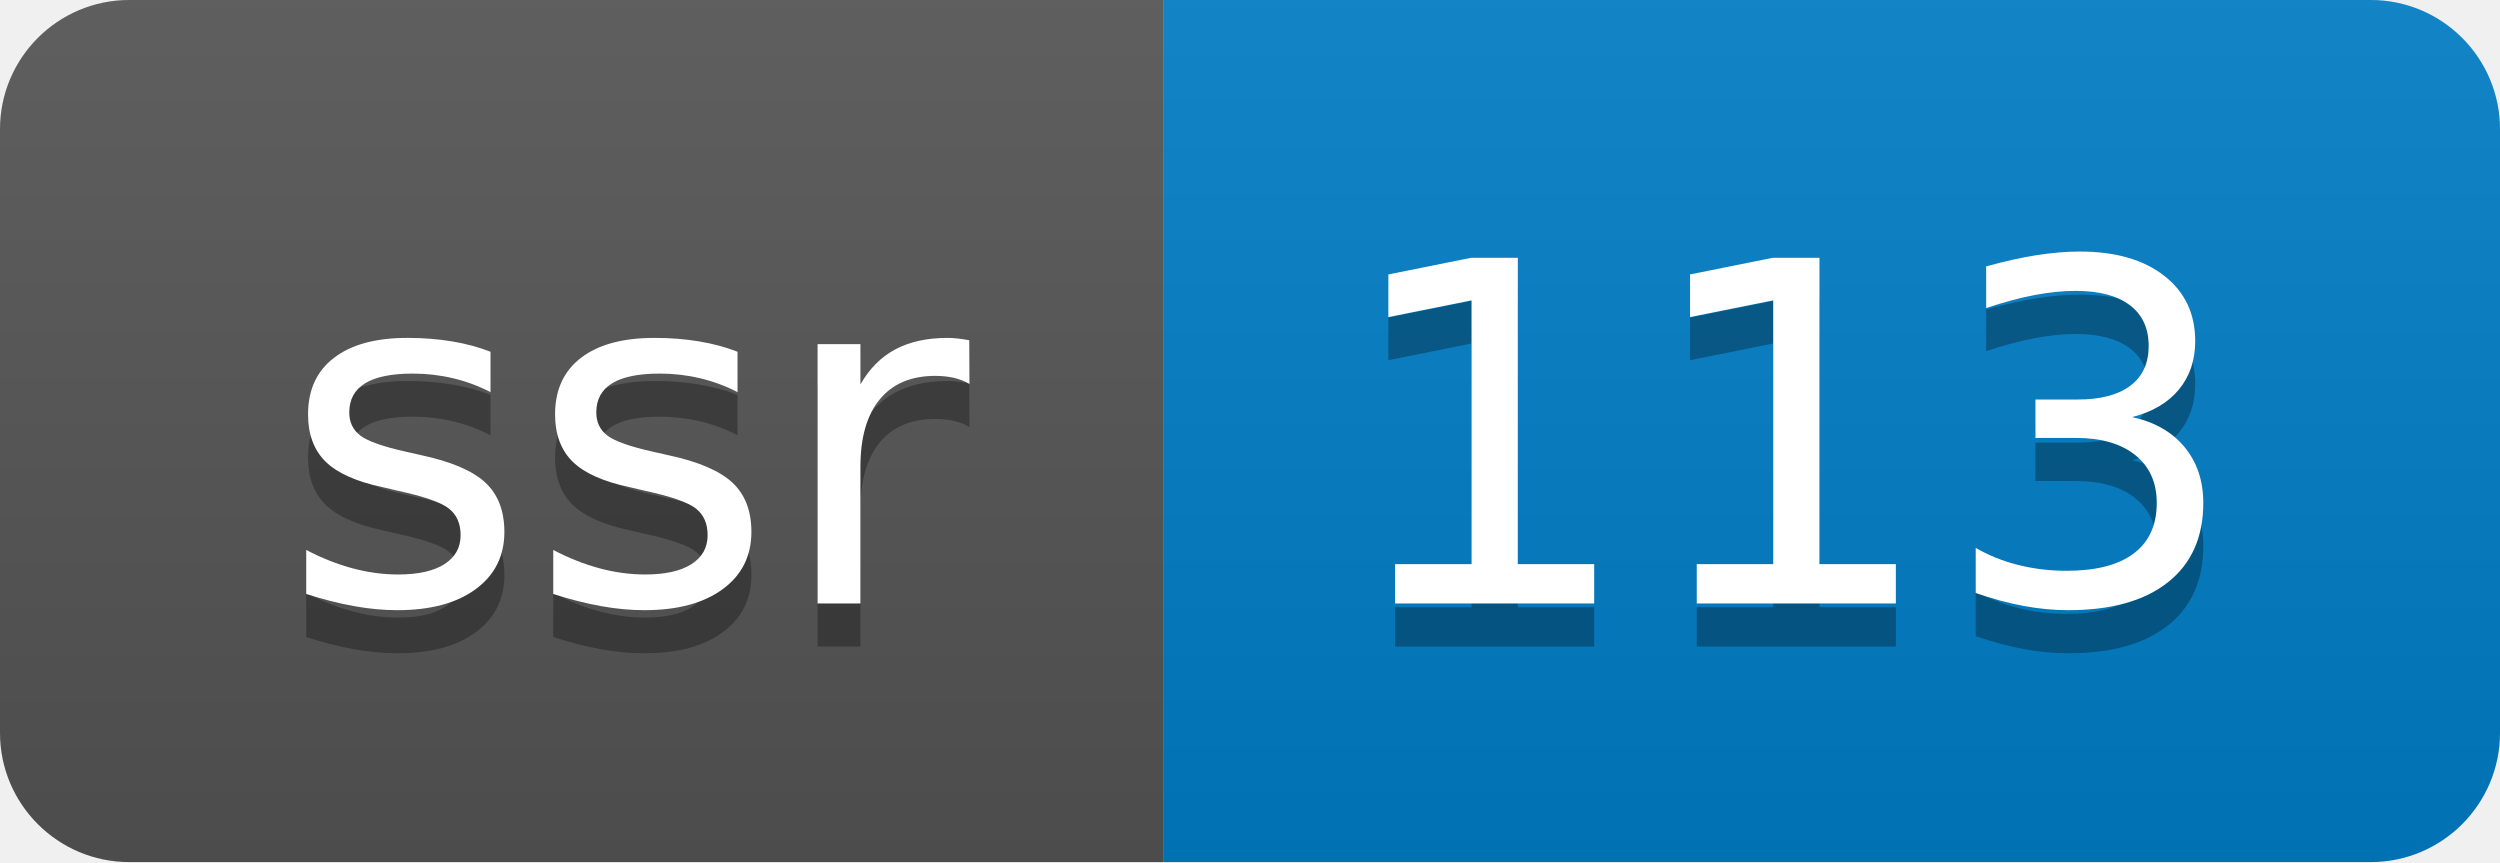
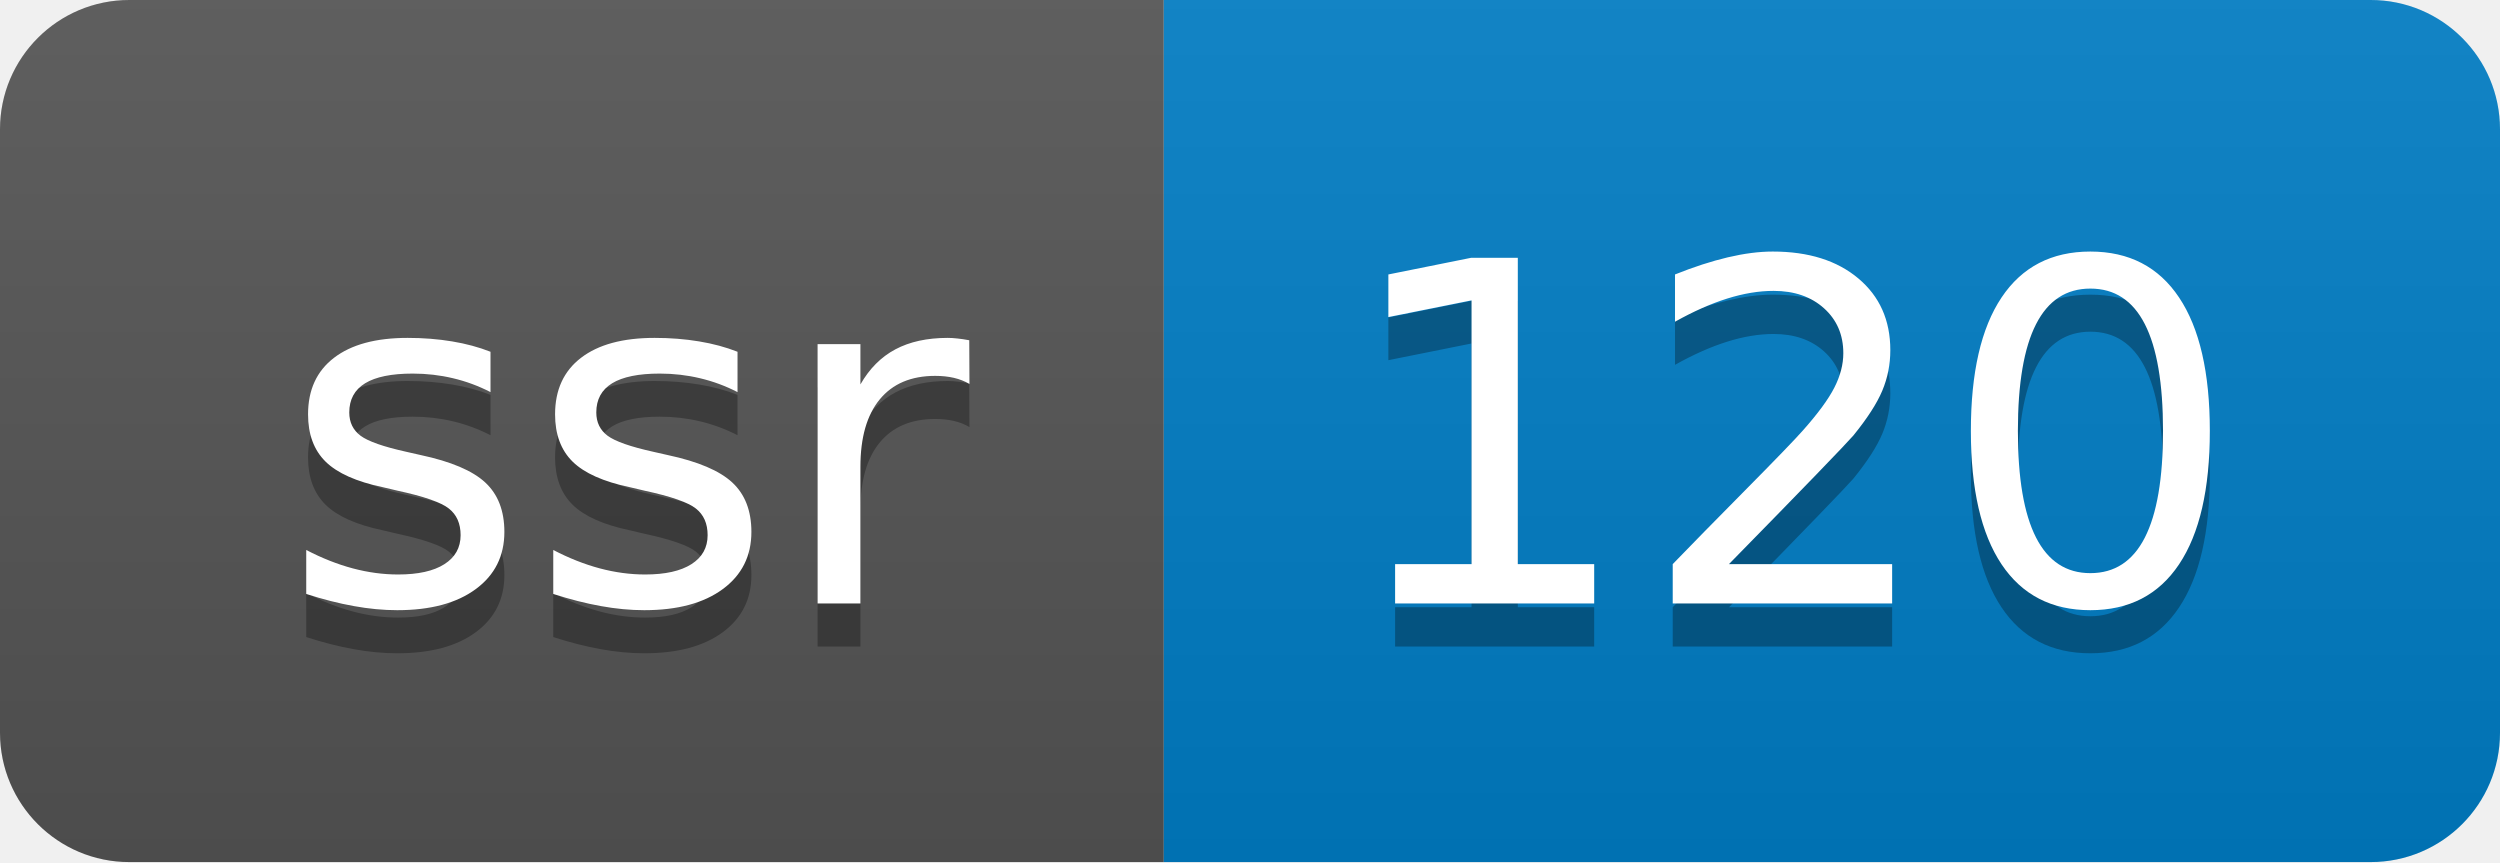
- <svg xmlns="http://www.w3.org/2000/svg" width="58" height="20" role="img" aria-label="ssr: 113">
+ <svg xmlns="http://www.w3.org/2000/svg" width="58" height="20" role="img" aria-label="ssr: 120">
  <linearGradient id="s" x2="0" y2="100%">
    <stop offset="0" stop-color="#bbb" stop-opacity=".1" />
    <stop offset="1" stop-opacity=".1" />
  </linearGradient>
  <clipPath id="r">
    <rect width="58" height="20" rx="3" fill="#fff" />
  </clipPath>
  <g clip-path="url(#r)">
    <rect width="27" height="20" fill="#555" />
    <rect x="27" width="31" height="20" fill="#007ec6" />
    <rect width="58" height="20" fill="url(#s)" />
  </g>
  <g fill="#fff" text-anchor="middle" font-family="Verdana,Geneva,DejaVu Sans,sans-serif" text-rendering="geometricPrecision" font-size="110">
    <text aria-hidden="true" x="145" y="150" fill="#010101" fill-opacity=".3" transform="scale(.1)" textLength="170">ssr</text>
    <text x="145" y="140" transform="scale(.1)" fill="#fff" textLength="170">ssr</text>
-     <text aria-hidden="true" x="415" y="150" fill="#010101" fill-opacity=".3" transform="scale(.1)" textLength="210">113</text>
-     <text x="415" y="140" transform="scale(.1)" fill="#fff" textLength="210">113</text>
+     <text aria-hidden="true" x="415" y="150" fill="#010101" fill-opacity=".3" transform="scale(.1)" textLength="210">120</text>
+     <text x="415" y="140" transform="scale(.1)" fill="#fff" textLength="210">120</text>
  </g>
</svg>
